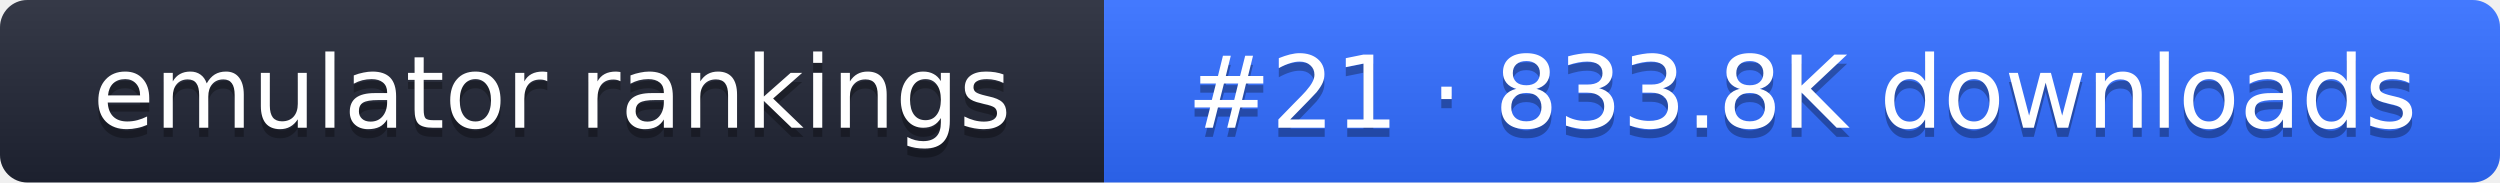
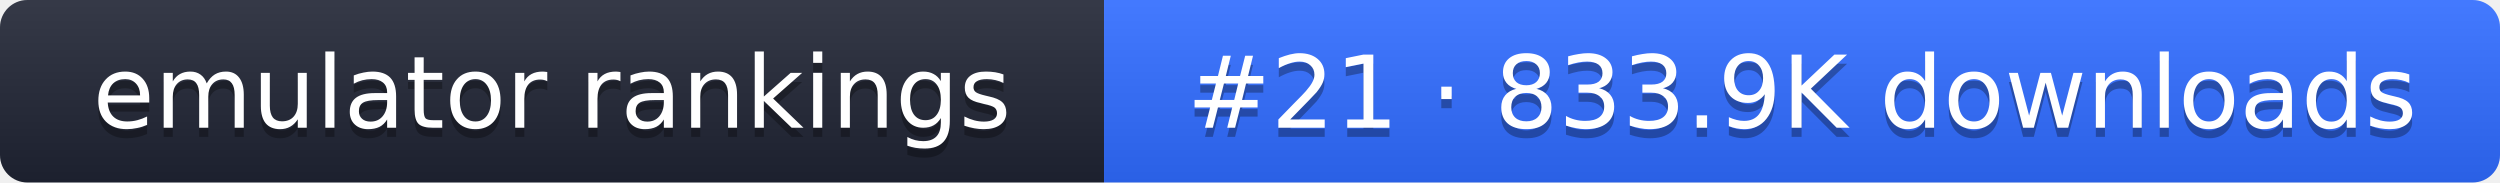
- <svg xmlns="http://www.w3.org/2000/svg" width="274" height="20" role="img" aria-label="emulator rankings: #21 · 833.8K downloads">
+ <svg xmlns="http://www.w3.org/2000/svg" width="274" height="20" role="img" aria-label="emulator rankings: #21 · 833.9K downloads">
  <linearGradient id="g" x2="0" y2="100%">
    <stop offset="0" stop-color="#fff" stop-opacity=".1" />
    <stop offset="1" stop-opacity=".1" />
  </linearGradient>
  <clipPath id="r">
    <rect width="274" height="20" rx="3" fill="#fff" />
  </clipPath>
  <g clip-path="url(#r)">
    <rect width="121" height="20" fill="#1f2433" />
    <rect x="121" width="153" height="20" fill="#2f6bff" />
    <rect width="274" height="20" fill="url(#g)" />
  </g>
  <g fill="#fff" text-anchor="middle" font-family="Verdana,DejaVu Sans,sans-serif" font-size="11">
    <text x="60.5" y="15" fill="#010101" fill-opacity=".3">emulator rankings</text>
    <text x="60.5" y="14">emulator rankings</text>
-     <text x="197.5" y="15" fill="#010101" fill-opacity=".3">#21 · 833.8K downloads</text>
-     <text x="197.5" y="14">#21 · 833.8K downloads</text>
+     <text x="197.5" y="15" fill="#010101" fill-opacity=".3">#21 · 833.9K downloads</text>
+     <text x="197.5" y="14">#21 · 833.9K downloads</text>
  </g>
</svg>
